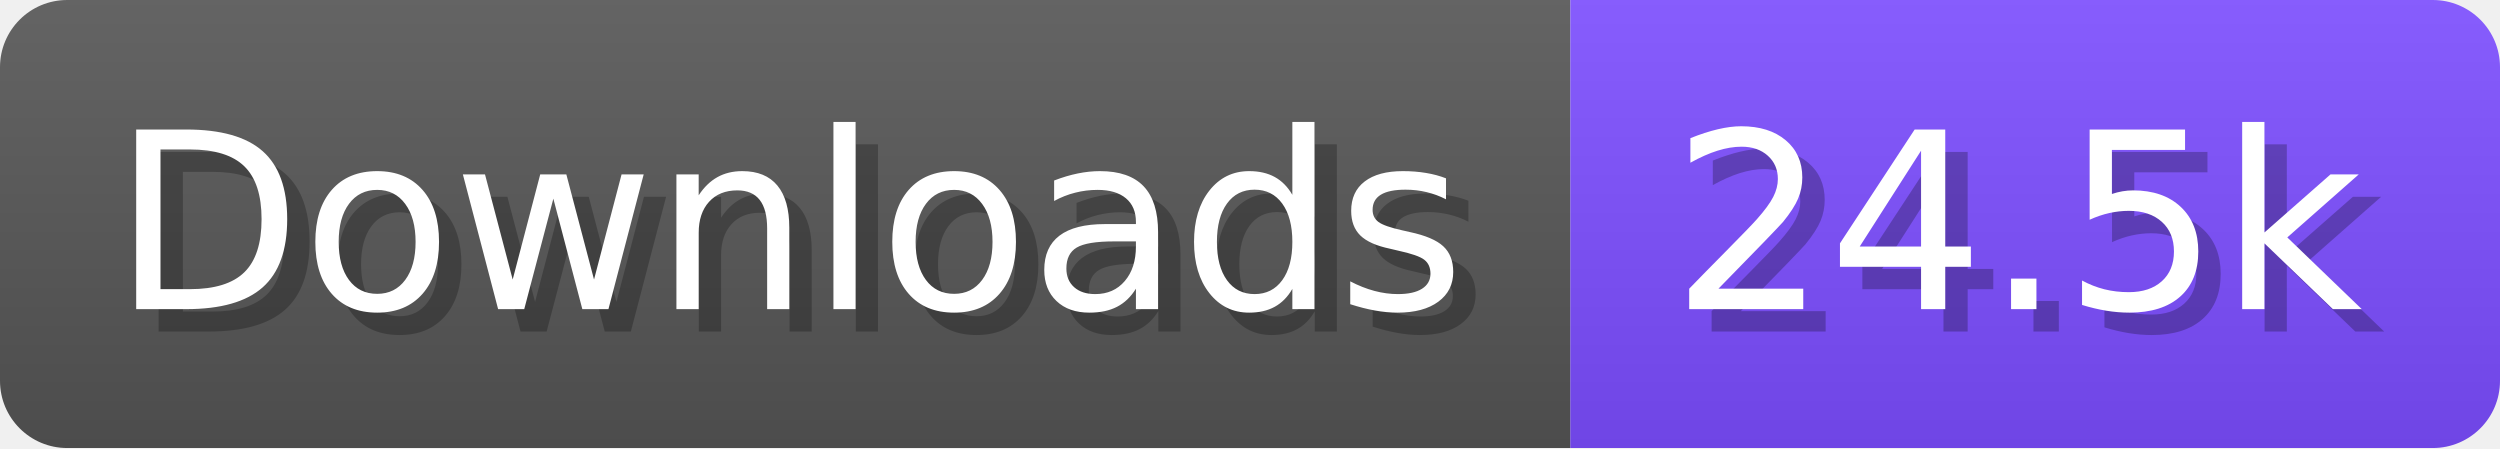
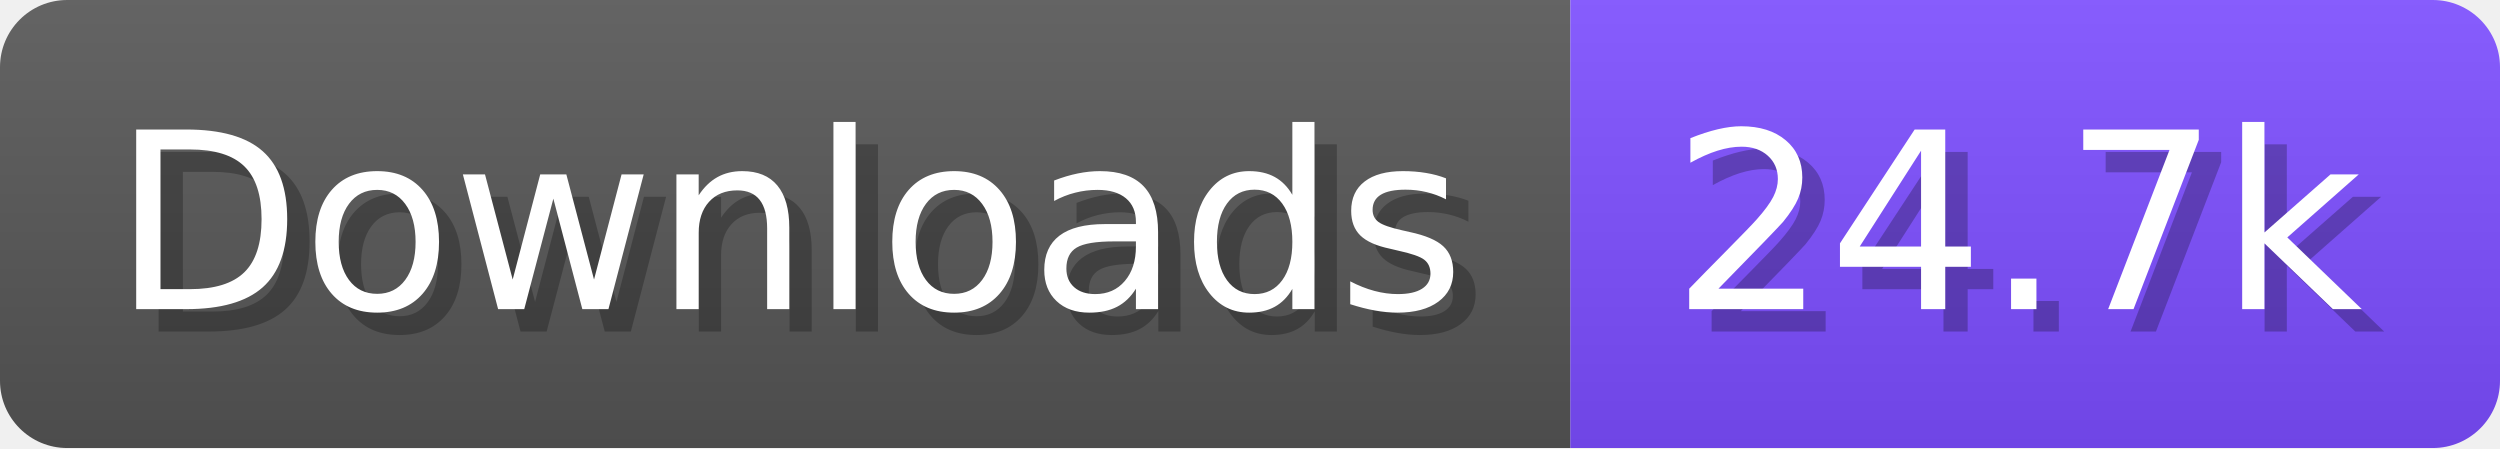
- <svg xmlns="http://www.w3.org/2000/svg" width="111.6" height="20" viewBox="0 0 1116 200" role="img" aria-label="Downloads: 24.5k">
+ <svg xmlns="http://www.w3.org/2000/svg" width="111.6" height="20" viewBox="0 0 1116 200" role="img" aria-label="Downloads: 24.7k">
  <linearGradient id="a" x2="0" y2="100%">
    <stop offset="0" stop-opacity=".1" stop-color="#EEE" />
    <stop offset="1" stop-opacity=".1" />
  </linearGradient>
  <mask id="m">
    <rect width="1116" height="200" rx="30" fill="#FFF" />
  </mask>
  <g mask="url(#m)">
    <rect width="701" height="200" fill="#555" />
    <rect width="415" height="200" fill="#7C4DFF" x="701" />
    <rect width="1116" height="200" fill="url(#a)" />
  </g>
  <g aria-hidden="true" fill="#fff" text-anchor="start" font-family="Verdana,DejaVu Sans,sans-serif" font-size="110">
    <text x="60" y="148" textLength="601" fill="#000" opacity="0.25">Downloads</text>
    <text x="50" y="138" textLength="601">Downloads</text>
-     <text x="756" y="148" textLength="315" fill="#000" opacity="0.25">24.5k</text>
-     <text x="746" y="138" textLength="315">24.5k</text>
+     <text x="756" y="148" textLength="315" fill="#000" opacity="0.25">24.7k</text>
+     <text x="746" y="138" textLength="315">24.7k</text>
  </g>
</svg>
